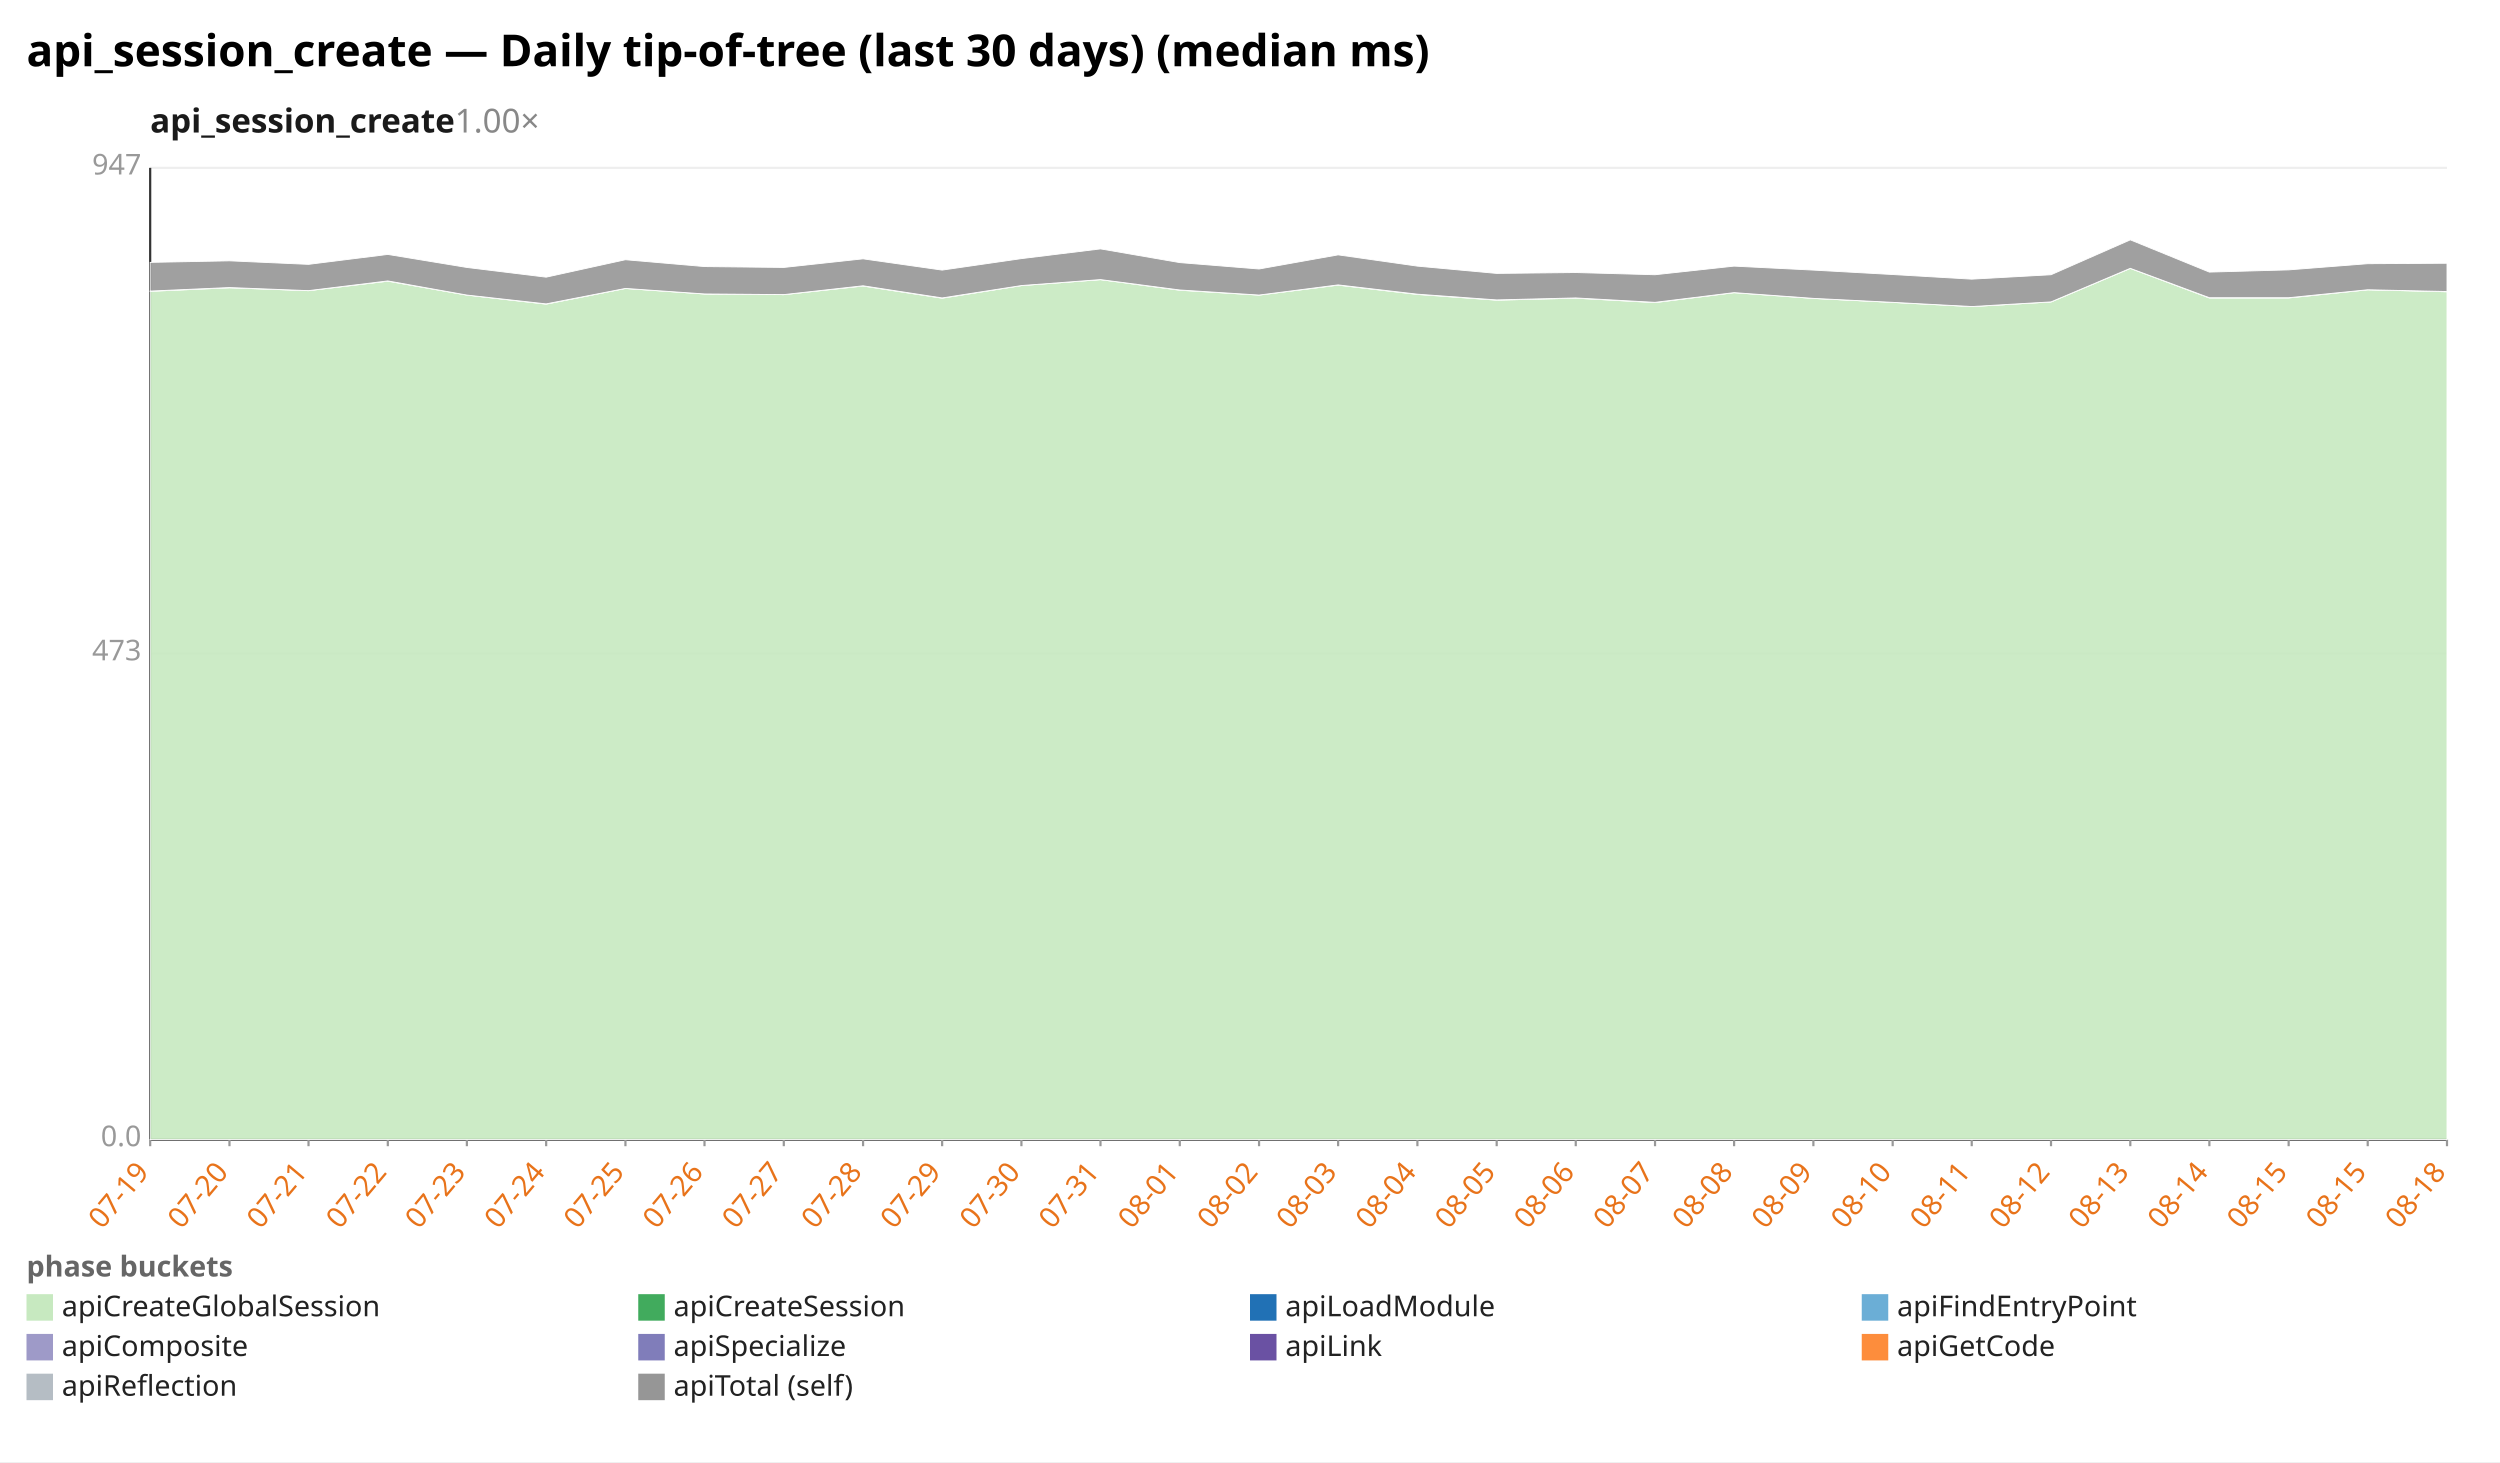
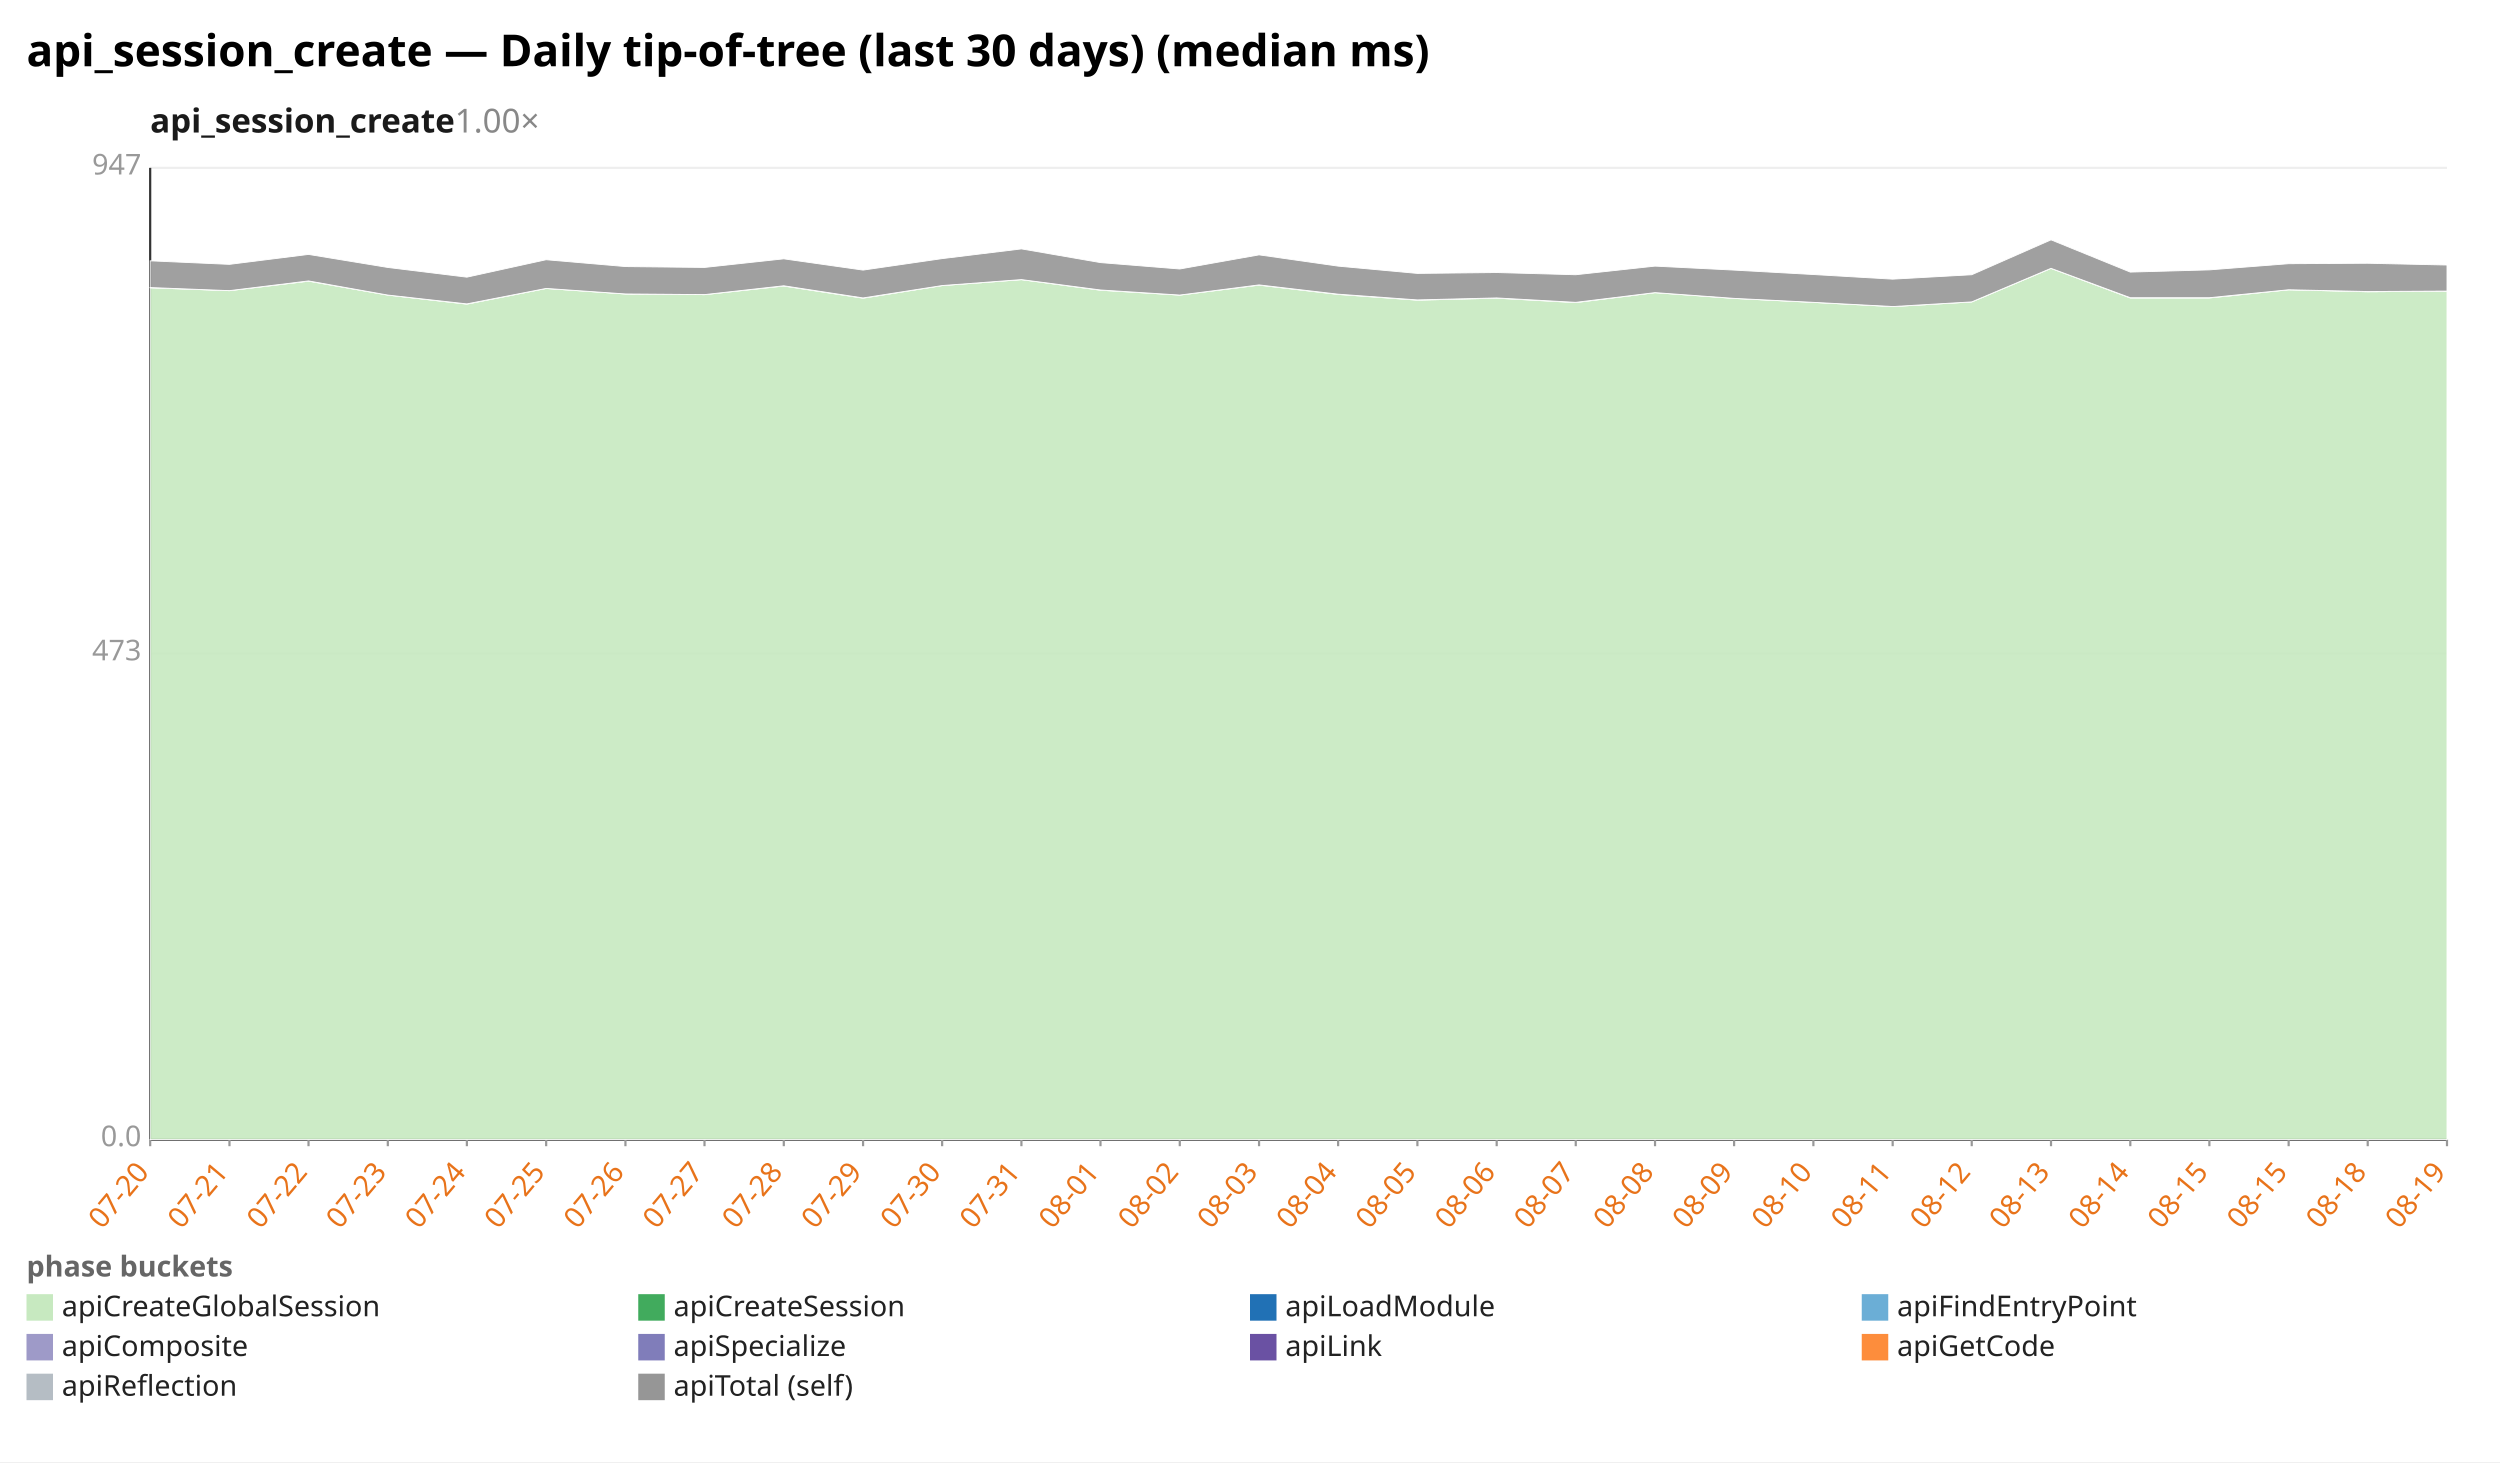
<svg xmlns="http://www.w3.org/2000/svg" width="1132" height="662" viewBox="0 0 1132 662" preserveAspectRatio="xMidYMid meet" font-family="sans-serif" font-size="13">
  <rect width="1132" height="662" fill="white" />
  <text x="12" y="30" font-size="20" font-weight="bold">api_session_create — Daily tip-of-tree (last 30 days) (median ms)</text>
  <text x="68" y="60" font-size="15" font-weight="600" fill="#1a1a1a">api_session_create<tspan fill="#888" font-weight="400" text-decoration="none">  1.00×</tspan>
  </text>
  <line x1="68.0" y1="516.0" x2="1108.0" y2="516.0" stroke="#eee" />
  <text x="64.0" y="519.0" text-anchor="end" fill="#999">0.0</text>
  <line x1="68.0" y1="296.0" x2="1108.0" y2="296.0" stroke="#eee" />
  <text x="64.0" y="299.0" text-anchor="end" fill="#999">473</text>
  <line x1="68.0" y1="76.0" x2="1108.0" y2="76.0" stroke="#eee" />
  <text x="64.0" y="79.0" text-anchor="end" fill="#999">947</text>
  <line x1="68.0" y1="76.0" x2="68.0" y2="516.0" stroke="#333" />
  <line x1="68.0" y1="516.0" x2="1108.0" y2="516.0" stroke="#333" />
  <line x1="68.0" y1="516.0" x2="68.0" y2="519.0" stroke="#999" />
-   <text x="68.0" y="531.0" text-anchor="end" fill="#e8731a" transform="rotate(-50 68.0 531.0)">07-19</text>
+   <text x="68.0" y="531.0" text-anchor="end" fill="#e8731a" transform="rotate(-50 68.0 531.0)">07-20</text>
  <line x1="103.9" y1="516.0" x2="103.9" y2="519.0" stroke="#999" />
-   <text x="103.9" y="531.0" text-anchor="end" fill="#e8731a" transform="rotate(-50 103.9 531.0)">07-20</text>
+   <text x="103.9" y="531.0" text-anchor="end" fill="#e8731a" transform="rotate(-50 103.9 531.0)">07-21</text>
  <line x1="139.7" y1="516.0" x2="139.7" y2="519.0" stroke="#999" />
-   <text x="139.7" y="531.0" text-anchor="end" fill="#e8731a" transform="rotate(-50 139.7 531.0)">07-21</text>
+   <text x="139.7" y="531.0" text-anchor="end" fill="#e8731a" transform="rotate(-50 139.7 531.0)">07-22</text>
  <line x1="175.6" y1="516.0" x2="175.6" y2="519.0" stroke="#999" />
-   <text x="175.6" y="531.0" text-anchor="end" fill="#e8731a" transform="rotate(-50 175.6 531.0)">07-22</text>
+   <text x="175.6" y="531.0" text-anchor="end" fill="#e8731a" transform="rotate(-50 175.6 531.0)">07-23</text>
  <line x1="211.4" y1="516.0" x2="211.4" y2="519.0" stroke="#999" />
-   <text x="211.4" y="531.0" text-anchor="end" fill="#e8731a" transform="rotate(-50 211.4 531.0)">07-23</text>
+   <text x="211.4" y="531.0" text-anchor="end" fill="#e8731a" transform="rotate(-50 211.4 531.0)">07-24</text>
  <line x1="247.3" y1="516.0" x2="247.3" y2="519.0" stroke="#999" />
-   <text x="247.3" y="531.0" text-anchor="end" fill="#e8731a" transform="rotate(-50 247.3 531.0)">07-24</text>
+   <text x="247.3" y="531.0" text-anchor="end" fill="#e8731a" transform="rotate(-50 247.3 531.0)">07-25</text>
  <line x1="283.2" y1="516.0" x2="283.2" y2="519.0" stroke="#999" />
-   <text x="283.2" y="531.0" text-anchor="end" fill="#e8731a" transform="rotate(-50 283.2 531.0)">07-25</text>
+   <text x="283.2" y="531.0" text-anchor="end" fill="#e8731a" transform="rotate(-50 283.2 531.0)">07-26</text>
  <line x1="319.0" y1="516.0" x2="319.0" y2="519.0" stroke="#999" />
-   <text x="319.0" y="531.0" text-anchor="end" fill="#e8731a" transform="rotate(-50 319.0 531.0)">07-26</text>
+   <text x="319.0" y="531.0" text-anchor="end" fill="#e8731a" transform="rotate(-50 319.0 531.0)">07-27</text>
  <line x1="354.9" y1="516.0" x2="354.9" y2="519.0" stroke="#999" />
-   <text x="354.9" y="531.0" text-anchor="end" fill="#e8731a" transform="rotate(-50 354.9 531.0)">07-27</text>
+   <text x="354.9" y="531.0" text-anchor="end" fill="#e8731a" transform="rotate(-50 354.9 531.0)">07-28</text>
  <line x1="390.8" y1="516.0" x2="390.8" y2="519.0" stroke="#999" />
-   <text x="390.8" y="531.0" text-anchor="end" fill="#e8731a" transform="rotate(-50 390.8 531.0)">07-28</text>
+   <text x="390.8" y="531.0" text-anchor="end" fill="#e8731a" transform="rotate(-50 390.8 531.0)">07-29</text>
  <line x1="426.6" y1="516.0" x2="426.6" y2="519.0" stroke="#999" />
-   <text x="426.6" y="531.0" text-anchor="end" fill="#e8731a" transform="rotate(-50 426.6 531.0)">07-29</text>
+   <text x="426.6" y="531.0" text-anchor="end" fill="#e8731a" transform="rotate(-50 426.6 531.0)">07-30</text>
  <line x1="462.5" y1="516.0" x2="462.5" y2="519.0" stroke="#999" />
-   <text x="462.5" y="531.0" text-anchor="end" fill="#e8731a" transform="rotate(-50 462.5 531.0)">07-30</text>
+   <text x="462.5" y="531.0" text-anchor="end" fill="#e8731a" transform="rotate(-50 462.5 531.0)">07-31</text>
  <line x1="498.3" y1="516.0" x2="498.3" y2="519.0" stroke="#999" />
-   <text x="498.3" y="531.0" text-anchor="end" fill="#e8731a" transform="rotate(-50 498.3 531.0)">07-31</text>
+   <text x="498.3" y="531.0" text-anchor="end" fill="#e8731a" transform="rotate(-50 498.3 531.0)">08-01</text>
  <line x1="534.2" y1="516.0" x2="534.2" y2="519.0" stroke="#999" />
-   <text x="534.2" y="531.0" text-anchor="end" fill="#e8731a" transform="rotate(-50 534.2 531.0)">08-01</text>
+   <text x="534.2" y="531.0" text-anchor="end" fill="#e8731a" transform="rotate(-50 534.2 531.0)">08-02</text>
  <line x1="570.1" y1="516.0" x2="570.1" y2="519.0" stroke="#999" />
-   <text x="570.1" y="531.0" text-anchor="end" fill="#e8731a" transform="rotate(-50 570.1 531.0)">08-02</text>
+   <text x="570.1" y="531.0" text-anchor="end" fill="#e8731a" transform="rotate(-50 570.1 531.0)">08-03</text>
  <line x1="605.9" y1="516.0" x2="605.9" y2="519.0" stroke="#999" />
-   <text x="605.9" y="531.0" text-anchor="end" fill="#e8731a" transform="rotate(-50 605.9 531.0)">08-03</text>
+   <text x="605.9" y="531.0" text-anchor="end" fill="#e8731a" transform="rotate(-50 605.9 531.0)">08-04</text>
  <line x1="641.8" y1="516.0" x2="641.8" y2="519.0" stroke="#999" />
-   <text x="641.8" y="531.0" text-anchor="end" fill="#e8731a" transform="rotate(-50 641.8 531.0)">08-04</text>
+   <text x="641.8" y="531.0" text-anchor="end" fill="#e8731a" transform="rotate(-50 641.8 531.0)">08-05</text>
  <line x1="677.7" y1="516.0" x2="677.7" y2="519.0" stroke="#999" />
-   <text x="677.7" y="531.0" text-anchor="end" fill="#e8731a" transform="rotate(-50 677.7 531.0)">08-05</text>
+   <text x="677.7" y="531.0" text-anchor="end" fill="#e8731a" transform="rotate(-50 677.7 531.0)">08-06</text>
  <line x1="713.5" y1="516.0" x2="713.5" y2="519.0" stroke="#999" />
-   <text x="713.5" y="531.0" text-anchor="end" fill="#e8731a" transform="rotate(-50 713.5 531.0)">08-06</text>
+   <text x="713.5" y="531.0" text-anchor="end" fill="#e8731a" transform="rotate(-50 713.5 531.0)">08-07</text>
  <line x1="749.4" y1="516.0" x2="749.4" y2="519.0" stroke="#999" />
-   <text x="749.4" y="531.0" text-anchor="end" fill="#e8731a" transform="rotate(-50 749.4 531.0)">08-07</text>
+   <text x="749.4" y="531.0" text-anchor="end" fill="#e8731a" transform="rotate(-50 749.4 531.0)">08-08</text>
  <line x1="785.2" y1="516.0" x2="785.2" y2="519.0" stroke="#999" />
-   <text x="785.2" y="531.0" text-anchor="end" fill="#e8731a" transform="rotate(-50 785.2 531.0)">08-08</text>
+   <text x="785.2" y="531.0" text-anchor="end" fill="#e8731a" transform="rotate(-50 785.2 531.0)">08-09</text>
  <line x1="821.1" y1="516.0" x2="821.1" y2="519.0" stroke="#999" />
-   <text x="821.1" y="531.0" text-anchor="end" fill="#e8731a" transform="rotate(-50 821.1 531.0)">08-09</text>
+   <text x="821.1" y="531.0" text-anchor="end" fill="#e8731a" transform="rotate(-50 821.1 531.0)">08-10</text>
  <line x1="857.0" y1="516.0" x2="857.0" y2="519.0" stroke="#999" />
-   <text x="857.0" y="531.0" text-anchor="end" fill="#e8731a" transform="rotate(-50 857.0 531.0)">08-10</text>
+   <text x="857.0" y="531.0" text-anchor="end" fill="#e8731a" transform="rotate(-50 857.0 531.0)">08-11</text>
  <line x1="892.8" y1="516.0" x2="892.8" y2="519.0" stroke="#999" />
-   <text x="892.8" y="531.0" text-anchor="end" fill="#e8731a" transform="rotate(-50 892.8 531.0)">08-11</text>
+   <text x="892.8" y="531.0" text-anchor="end" fill="#e8731a" transform="rotate(-50 892.8 531.0)">08-12</text>
  <line x1="928.7" y1="516.0" x2="928.7" y2="519.0" stroke="#999" />
-   <text x="928.7" y="531.0" text-anchor="end" fill="#e8731a" transform="rotate(-50 928.7 531.0)">08-12</text>
+   <text x="928.7" y="531.0" text-anchor="end" fill="#e8731a" transform="rotate(-50 928.7 531.0)">08-13</text>
  <line x1="964.6" y1="516.0" x2="964.6" y2="519.0" stroke="#999" />
-   <text x="964.6" y="531.0" text-anchor="end" fill="#e8731a" transform="rotate(-50 964.6 531.0)">08-13</text>
+   <text x="964.6" y="531.0" text-anchor="end" fill="#e8731a" transform="rotate(-50 964.6 531.0)">08-14</text>
  <line x1="1000.4" y1="516.0" x2="1000.4" y2="519.0" stroke="#999" />
-   <text x="1000.4" y="531.0" text-anchor="end" fill="#e8731a" transform="rotate(-50 1000.4 531.0)">08-14</text>
+   <text x="1000.4" y="531.0" text-anchor="end" fill="#e8731a" transform="rotate(-50 1000.4 531.0)">08-15</text>
  <line x1="1036.3" y1="516.0" x2="1036.3" y2="519.0" stroke="#999" />
  <text x="1036.3" y="531.0" text-anchor="end" fill="#e8731a" transform="rotate(-50 1036.3 531.0)">08-15</text>
  <line x1="1072.1" y1="516.0" x2="1072.1" y2="519.0" stroke="#999" />
-   <text x="1072.1" y="531.0" text-anchor="end" fill="#e8731a" transform="rotate(-50 1072.1 531.0)">08-15</text>
+   <text x="1072.1" y="531.0" text-anchor="end" fill="#e8731a" transform="rotate(-50 1072.1 531.0)">08-18</text>
  <line x1="1108.0" y1="516.0" x2="1108.0" y2="519.0" stroke="#999" />
-   <text x="1108.0" y="531.0" text-anchor="end" fill="#e8731a" transform="rotate(-50 1108.0 531.0)">08-18</text>
-   <polygon points="68.0,131.9 103.9,130.3 139.7,131.6 175.6,127.3 211.4,133.6 247.3,137.7 283.2,130.6 319.0,133.1 354.9,133.4 390.8,129.5 426.6,135.0 462.5,129.3 498.3,126.6 534.2,131.4 570.1,133.6 605.9,129.1 641.8,133.3 677.7,135.9 713.5,135.0 749.4,137.0 785.2,132.5 821.1,135.1 857.0,136.9 892.8,138.8 928.7,136.7 964.6,121.5 1000.4,134.9 1036.3,134.9 1072.1,131.2 1108.0,132.1 1108.0,516.0 1072.1,516.0 1036.3,516.0 1000.4,516.0 964.6,516.0 928.7,516.0 892.8,516.0 857.0,516.0 821.1,516.0 785.2,516.0 749.4,516.0 713.5,516.0 677.7,516.0 641.8,516.0 605.9,516.0 570.1,516.0 534.2,516.0 498.3,516.0 462.5,516.0 426.6,516.0 390.8,516.0 354.9,516.0 319.0,516.0 283.2,516.0 247.3,516.0 211.4,516.0 175.6,516.0 139.7,516.0 103.9,516.0 68.0,516.0" fill="#c7e9c0" fill-opacity="0.9" stroke="#fff" stroke-width="0.4" />
-   <polygon points="68.0,131.8 103.9,130.2 139.7,131.6 175.6,127.2 211.4,133.6 247.3,137.6 283.2,130.6 319.0,133.1 354.9,133.4 390.8,129.4 426.6,134.9 462.5,129.3 498.3,126.6 534.2,131.3 570.1,133.6 605.9,129.0 641.8,133.2 677.7,135.8 713.5,134.9 749.4,136.9 785.2,132.5 821.1,135.1 857.0,136.9 892.8,138.8 928.7,136.7 964.6,121.5 1000.4,134.8 1036.3,134.8 1072.1,131.2 1108.0,132.0 1108.0,132.1 1072.1,131.2 1036.3,134.9 1000.4,134.9 964.6,121.5 928.7,136.7 892.8,138.8 857.0,136.9 821.1,135.1 785.2,132.5 749.4,137.0 713.5,135.0 677.7,135.9 641.8,133.3 605.9,129.1 570.1,133.6 534.2,131.4 498.3,126.6 462.5,129.3 426.6,135.0 390.8,129.5 354.9,133.4 319.0,133.1 283.2,130.6 247.3,137.7 211.4,133.6 175.6,127.3 139.7,131.6 103.9,130.3 68.0,131.9" fill="#41ab5d" fill-opacity="0.9" stroke="#fff" stroke-width="0.4" />
-   <polygon points="68.0,118.8 103.9,118.1 139.7,119.7 175.6,115.2 211.4,121.1 247.3,125.5 283.2,117.6 319.0,120.7 354.9,121.1 390.8,117.2 426.6,122.3 462.5,117.1 498.3,112.7 534.2,118.9 570.1,121.8 605.9,115.4 641.8,120.5 677.7,123.8 713.5,123.4 749.4,124.4 785.2,120.5 821.1,122.3 857.0,124.3 892.8,126.4 928.7,124.4 964.6,108.6 1000.4,123.2 1036.3,122.2 1072.1,119.4 1108.0,119.2 1108.0,132.0 1072.1,131.2 1036.3,134.8 1000.4,134.8 964.6,121.5 928.7,136.7 892.8,138.8 857.0,136.9 821.1,135.1 785.2,132.5 749.4,136.9 713.5,134.9 677.7,135.8 641.8,133.2 605.9,129.0 570.1,133.6 534.2,131.3 498.3,126.6 462.5,129.3 426.6,134.9 390.8,129.4 354.9,133.4 319.0,133.1 283.2,130.6 247.3,137.6 211.4,133.6 175.6,127.2 139.7,131.6 103.9,130.2 68.0,131.8" fill="#969696" fill-opacity="0.9" stroke="#fff" stroke-width="0.4" />
+   <text x="1108.0" y="531.0" text-anchor="end" fill="#e8731a" transform="rotate(-50 1108.0 531.0)">08-19</text>
+   <polygon points="68.0,130.3 103.9,131.6 139.7,127.3 175.6,133.6 211.4,137.7 247.3,130.6 283.2,133.1 319.0,133.4 354.9,129.5 390.8,135.0 426.6,129.3 462.5,126.6 498.3,131.4 534.2,133.6 570.1,129.1 605.9,133.3 641.8,135.9 677.7,135.0 713.5,137.0 749.4,132.5 785.2,135.1 821.1,136.9 857.0,138.8 892.8,136.7 928.7,121.5 964.6,134.9 1000.4,134.9 1036.3,131.2 1072.1,132.1 1108.0,131.8 1108.0,516.0 1072.1,516.0 1036.3,516.0 1000.4,516.0 964.6,516.0 928.7,516.0 892.8,516.0 857.0,516.0 821.1,516.0 785.2,516.0 749.4,516.0 713.5,516.0 677.7,516.0 641.8,516.0 605.9,516.0 570.1,516.0 534.2,516.0 498.3,516.0 462.5,516.0 426.6,516.0 390.8,516.0 354.9,516.0 319.0,516.0 283.2,516.0 247.3,516.0 211.4,516.0 175.6,516.0 139.7,516.0 103.9,516.0 68.0,516.0" fill="#c7e9c0" fill-opacity="0.9" stroke="#fff" stroke-width="0.4" />
+   <polygon points="68.0,130.2 103.9,131.6 139.7,127.2 175.6,133.6 211.4,137.6 247.3,130.6 283.2,133.1 319.0,133.4 354.9,129.4 390.8,134.9 426.6,129.3 462.5,126.6 498.3,131.3 534.2,133.6 570.1,129.0 605.9,133.2 641.8,135.8 677.7,134.9 713.5,136.9 749.4,132.5 785.2,135.1 821.1,136.9 857.0,138.8 892.8,136.7 928.7,121.5 964.6,134.8 1000.4,134.8 1036.3,131.2 1072.1,132.0 1108.0,131.8 1108.0,131.8 1072.1,132.1 1036.3,131.2 1000.4,134.9 964.6,134.9 928.7,121.5 892.8,136.7 857.0,138.8 821.1,136.9 785.2,135.1 749.4,132.5 713.5,137.0 677.7,135.0 641.8,135.9 605.9,133.3 570.1,129.1 534.2,133.6 498.3,131.4 462.5,126.6 426.6,129.3 390.8,135.0 354.9,129.5 319.0,133.4 283.2,133.1 247.3,130.6 211.4,137.7 175.6,133.6 139.7,127.3 103.9,131.6 68.0,130.3" fill="#41ab5d" fill-opacity="0.9" stroke="#fff" stroke-width="0.4" />
+   <polygon points="68.0,118.1 103.9,119.7 139.7,115.2 175.6,121.1 211.4,125.5 247.3,117.6 283.2,120.7 319.0,121.1 354.9,117.2 390.8,122.3 426.6,117.1 462.5,112.7 498.3,118.9 534.2,121.8 570.1,115.4 605.9,120.5 641.8,123.8 677.7,123.4 713.5,124.4 749.4,120.5 785.2,122.3 821.1,124.3 857.0,126.4 892.8,124.4 928.7,108.6 964.6,123.2 1000.4,122.2 1036.3,119.4 1072.1,119.2 1108.0,120.0 1108.0,131.8 1072.1,132.0 1036.3,131.2 1000.4,134.8 964.6,134.8 928.7,121.5 892.8,136.7 857.0,138.8 821.1,136.9 785.2,135.1 749.4,132.5 713.5,136.9 677.7,134.9 641.8,135.8 605.9,133.2 570.1,129.0 534.2,133.6 498.3,131.3 462.5,126.6 426.6,129.3 390.8,134.9 354.9,129.4 319.0,133.4 283.2,133.1 247.3,130.6 211.4,137.6 175.6,133.6 139.7,127.2 103.9,131.6 68.0,130.2" fill="#969696" fill-opacity="0.9" stroke="#fff" stroke-width="0.4" />
  <text x="12" y="578" fill="#666" font-weight="600">phase buckets</text>
  <rect x="12" y="586" width="12" height="12" fill="#c7e9c0" />
  <text x="28" y="596" fill="#222">apiCreateGlobalSession</text>
  <rect x="289" y="586" width="12" height="12" fill="#41ab5d" />
  <text x="305" y="596" fill="#222">apiCreateSession</text>
  <rect x="566" y="586" width="12" height="12" fill="#2171b5" />
  <text x="582" y="596" fill="#222">apiLoadModule</text>
  <rect x="843" y="586" width="12" height="12" fill="#6baed6" />
  <text x="859" y="596" fill="#222">apiFindEntryPoint</text>
  <rect x="12" y="604" width="12" height="12" fill="#9e9ac8" />
  <text x="28" y="614" fill="#222">apiComposite</text>
  <rect x="289" y="604" width="12" height="12" fill="#807dba" />
  <text x="305" y="614" fill="#222">apiSpecialize</text>
  <rect x="566" y="604" width="12" height="12" fill="#6a51a3" />
  <text x="582" y="614" fill="#222">apiLink</text>
  <rect x="843" y="604" width="12" height="12" fill="#fd8d3c" />
  <text x="859" y="614" fill="#222">apiGetCode</text>
  <rect x="12" y="622" width="12" height="12" fill="#b5bdc4" />
  <text x="28" y="632" fill="#222">apiReflection</text>
  <rect x="289" y="622" width="12" height="12" fill="#969696" />
  <text x="305" y="632" fill="#222">apiTotal (self)</text>
</svg>
